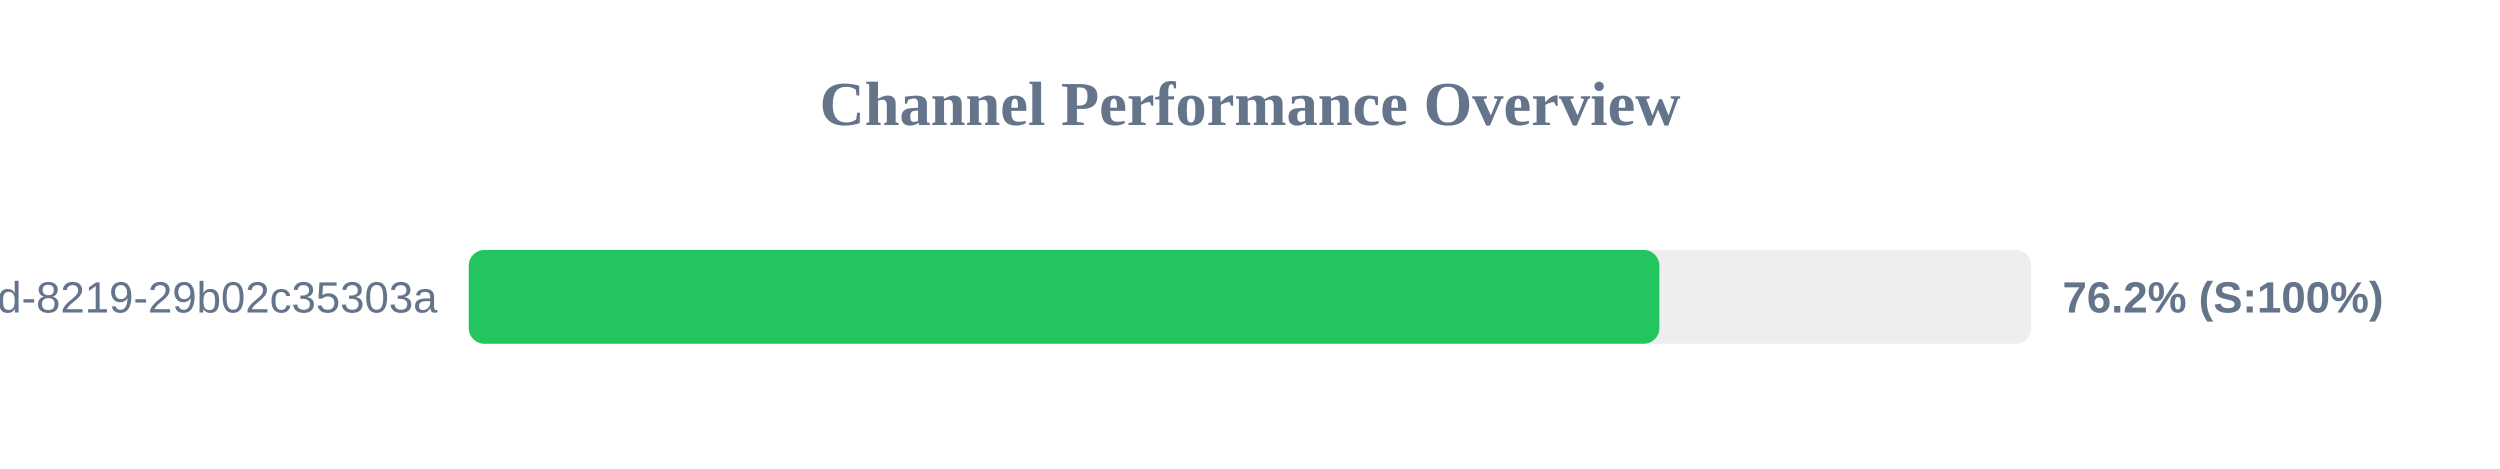
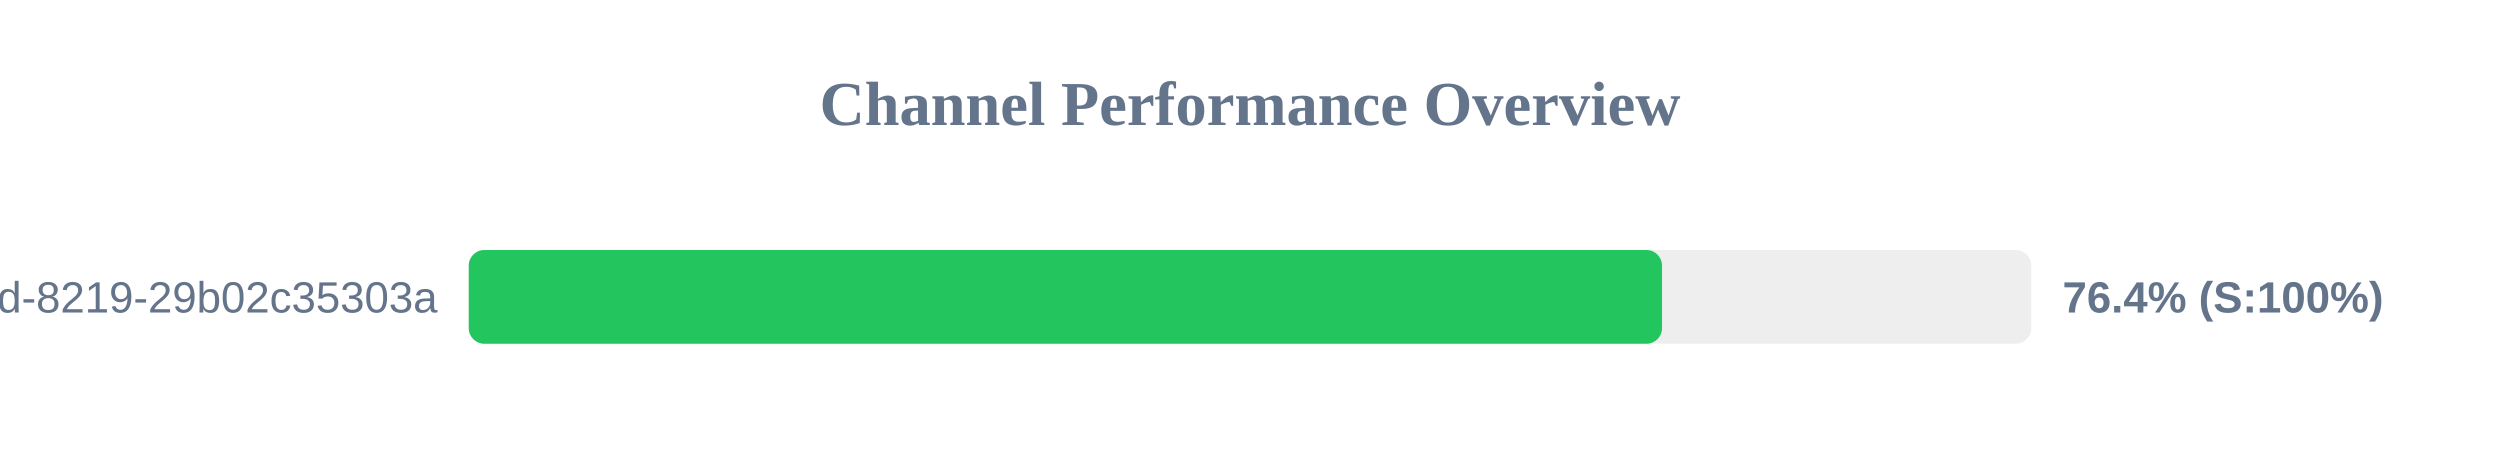
<svg xmlns="http://www.w3.org/2000/svg" width="800" height="150" version="1.1">
  <style>
        .row { font: 14px Arial; fill: #64748b; }
        .score { font: bold 14px Arial; fill: #64748b; }
    </style>
  <text x="400" y="40" text-anchor="middle" font-size="20px" font-weight="bold" fill="#64748b">Channel Performance Overview</text>
  <rect x="150" y="80" width="500" height="30" fill="#eee" rx="5" />
-   <rect x="150" y="80" width="381.0" height="30" fill="#22c55e" rx="5" />
+   <rect x="150" y="80" width="381.85" height="30" fill="#22c55e" rx="5" />
  <text x="140" y="100" text-anchor="end" class="row">?uuid=5eaa121d-4362-444d-8219-29b02c35303a</text>
-   <text x="660" y="100" text-anchor="start" class="score">76.2% (S:100%)</text>
+   <text x="660" y="100" text-anchor="start" class="score">76.4% (S:100%)</text>
</svg>
